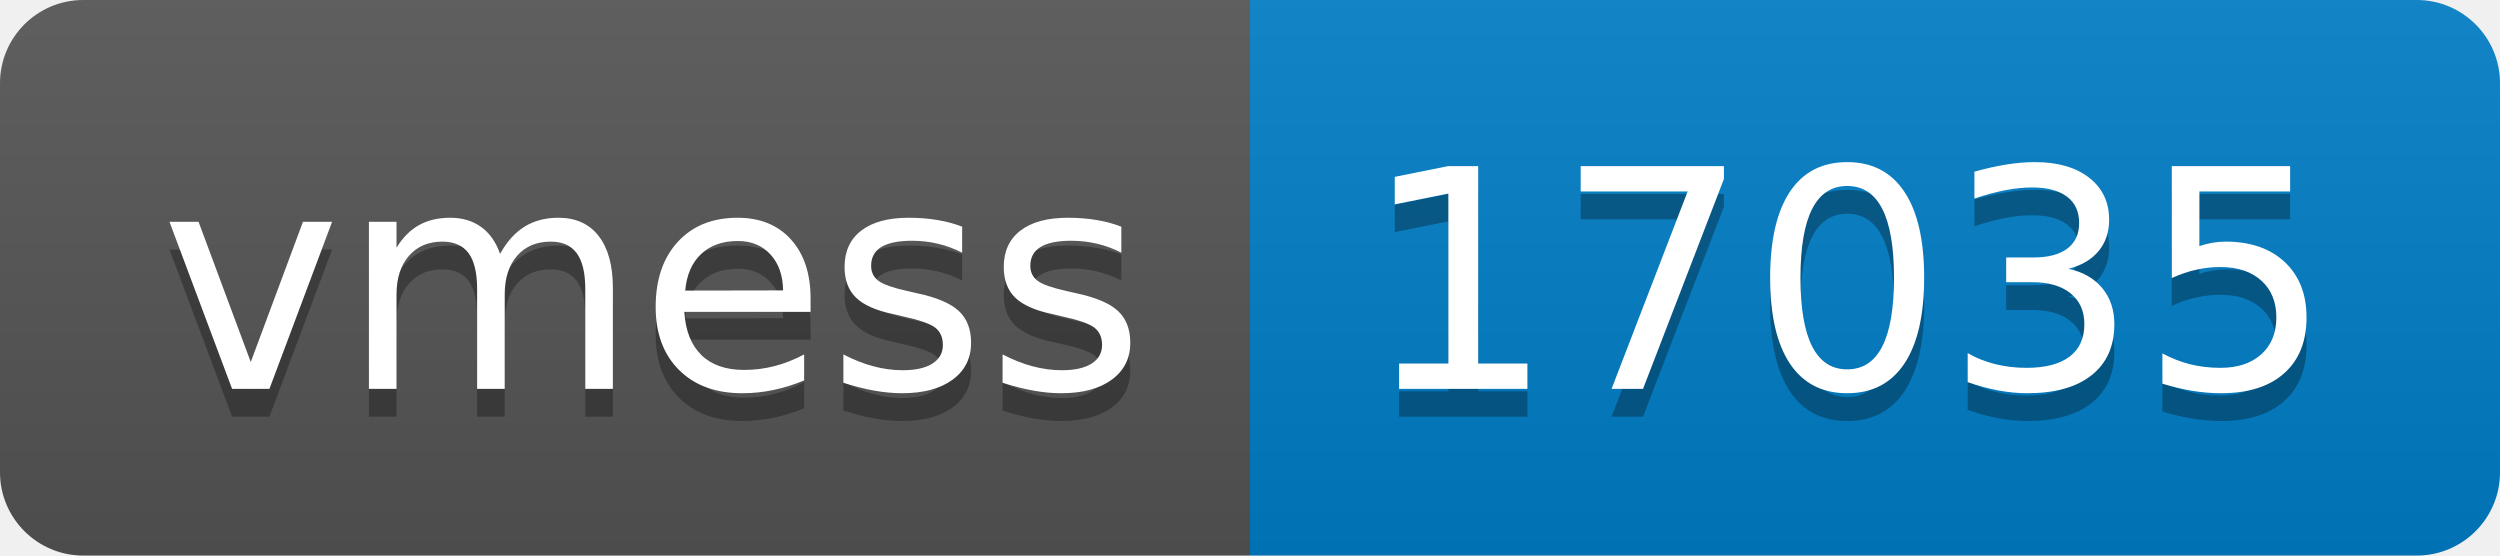
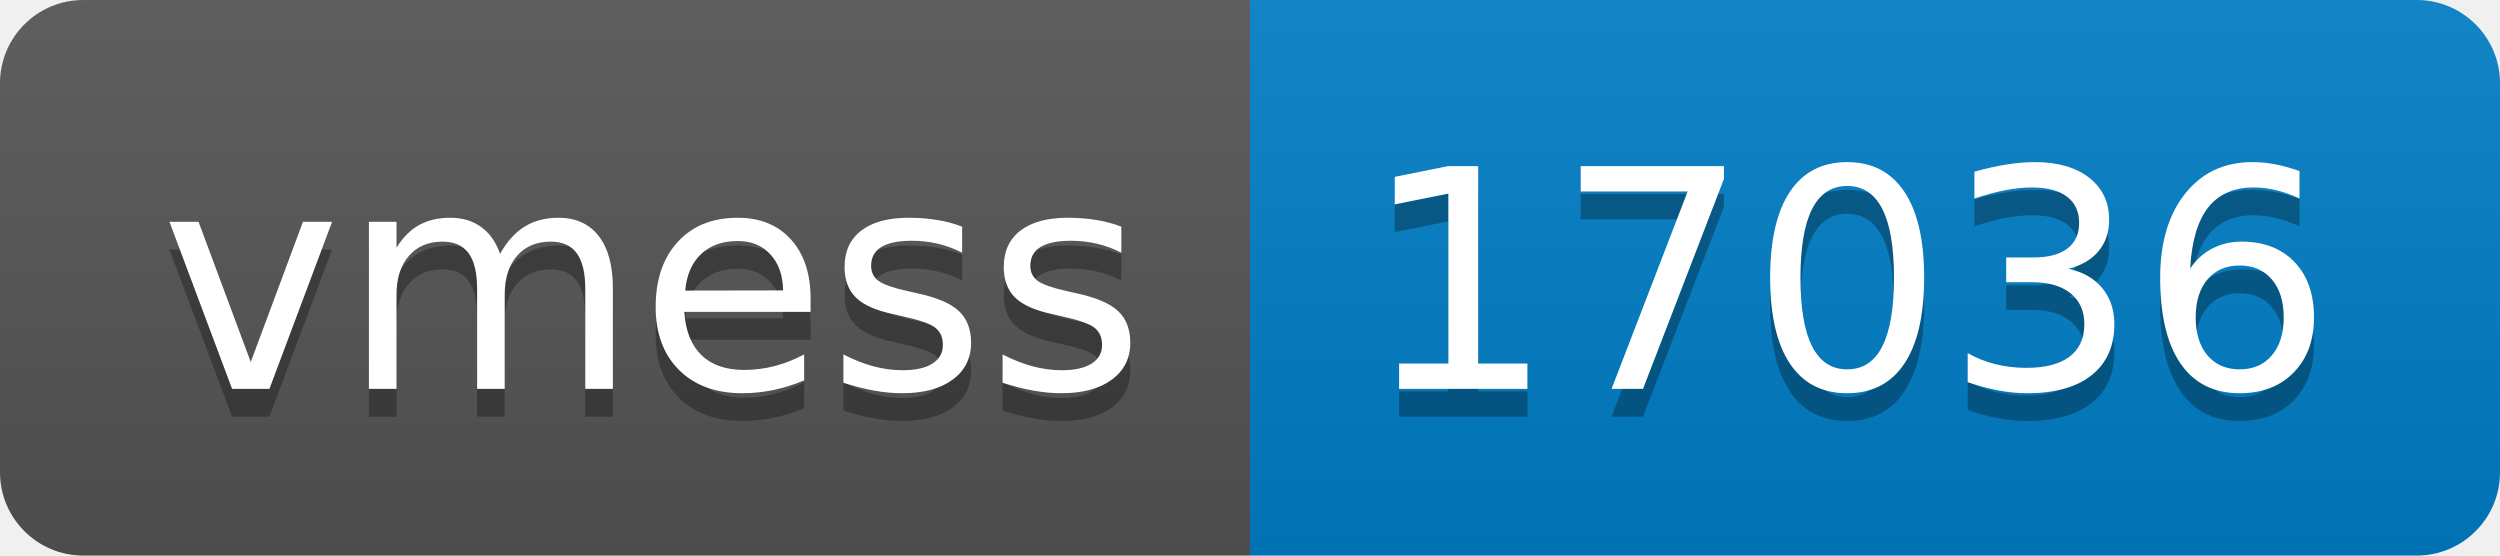
- <svg xmlns="http://www.w3.org/2000/svg" width="90" height="20" role="img" aria-label="vmess: 17035">
+ <svg xmlns="http://www.w3.org/2000/svg" width="90" height="20" role="img" aria-label="vmess: 17036">
  <linearGradient id="s" x2="0" y2="100%">
    <stop offset="0" stop-color="#bbb" stop-opacity=".1" />
    <stop offset="1" stop-opacity=".1" />
  </linearGradient>
  <clipPath id="r">
    <rect width="90" height="20" rx="3" fill="#fff" />
  </clipPath>
  <g clip-path="url(#r)">
    <rect width="45" height="20" fill="#555" />
    <rect x="45" width="45" height="20" fill="#007ec6" />
    <rect width="90" height="20" fill="url(#s)" />
  </g>
  <g fill="#fff" text-anchor="middle" font-family="Verdana,Geneva,DejaVu Sans,sans-serif" text-rendering="geometricPrecision" font-size="110">
    <text aria-hidden="true" x="235" y="150" fill="#010101" fill-opacity=".3" transform="scale(.1)" textLength="350">vmess</text>
    <text x="235" y="140" transform="scale(.1)" fill="#fff" textLength="350">vmess</text>
-     <text aria-hidden="true" x="665" y="150" fill="#010101" fill-opacity=".3" transform="scale(.1)" textLength="350">17035</text>
-     <text x="665" y="140" transform="scale(.1)" fill="#fff" textLength="350">17035</text>
+     <text aria-hidden="true" x="665" y="150" fill="#010101" fill-opacity=".3" transform="scale(.1)" textLength="350">17036</text>
+     <text x="665" y="140" transform="scale(.1)" fill="#fff" textLength="350">17036</text>
  </g>
</svg>
